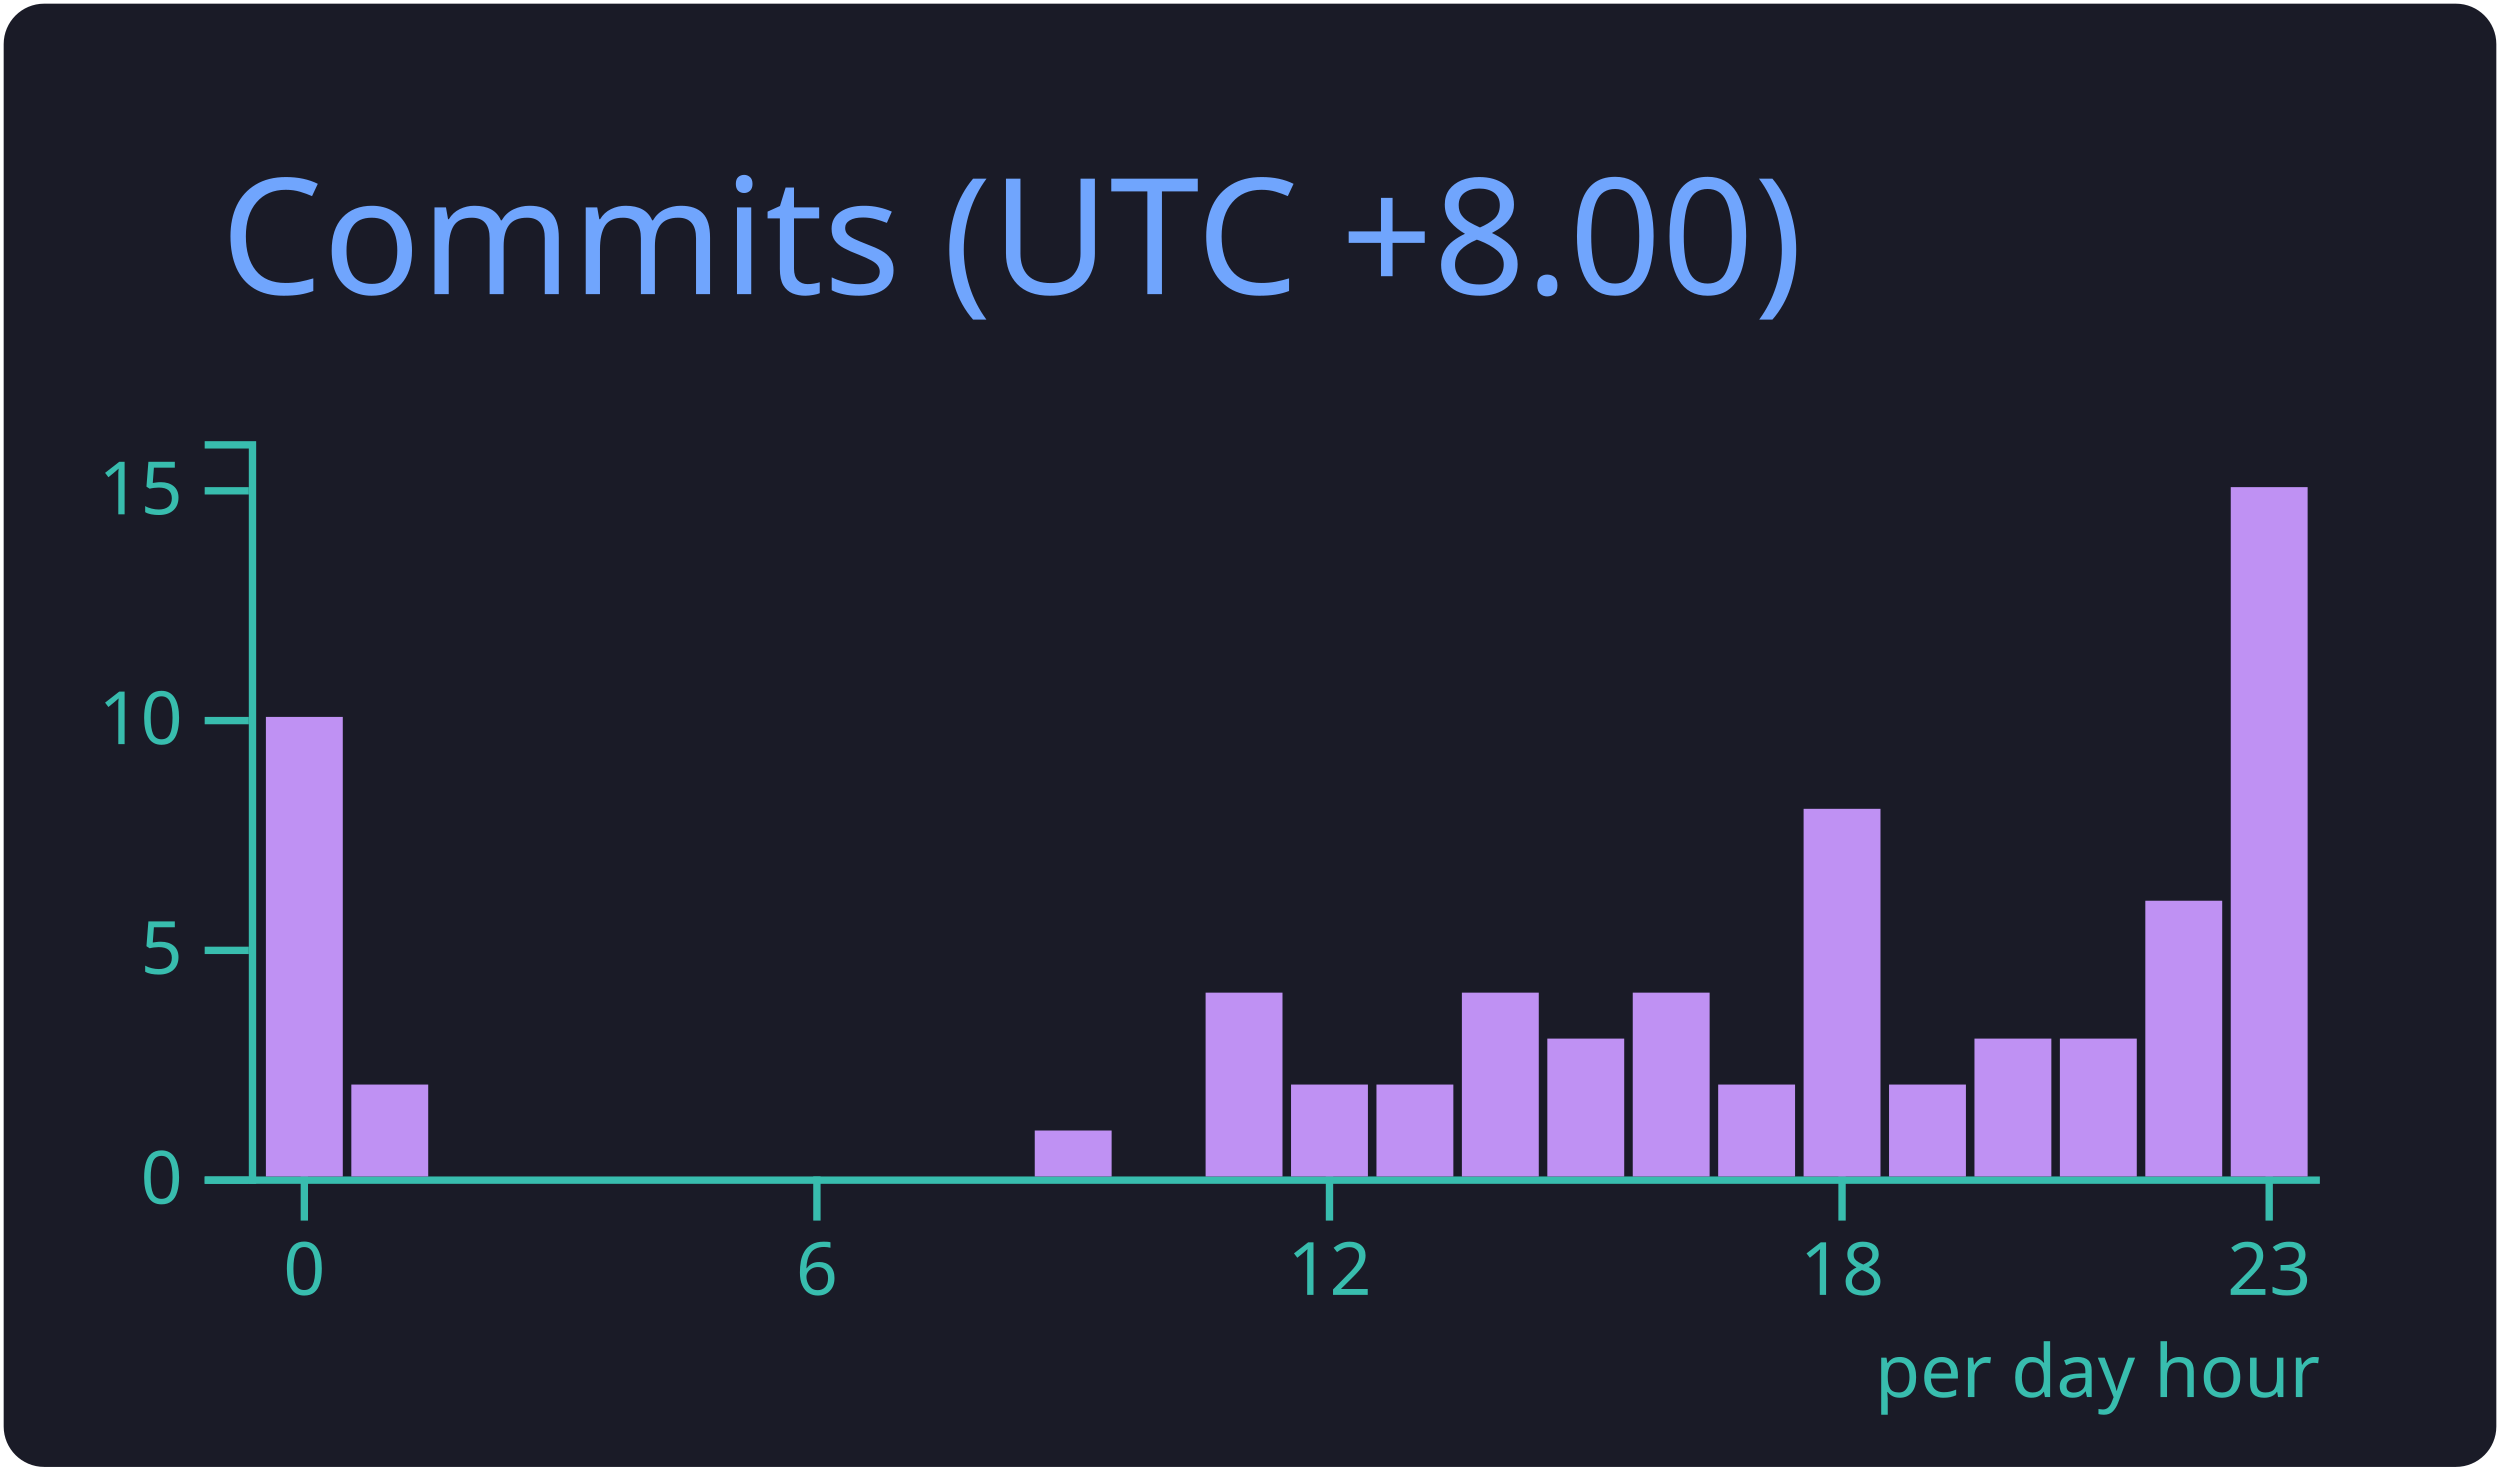
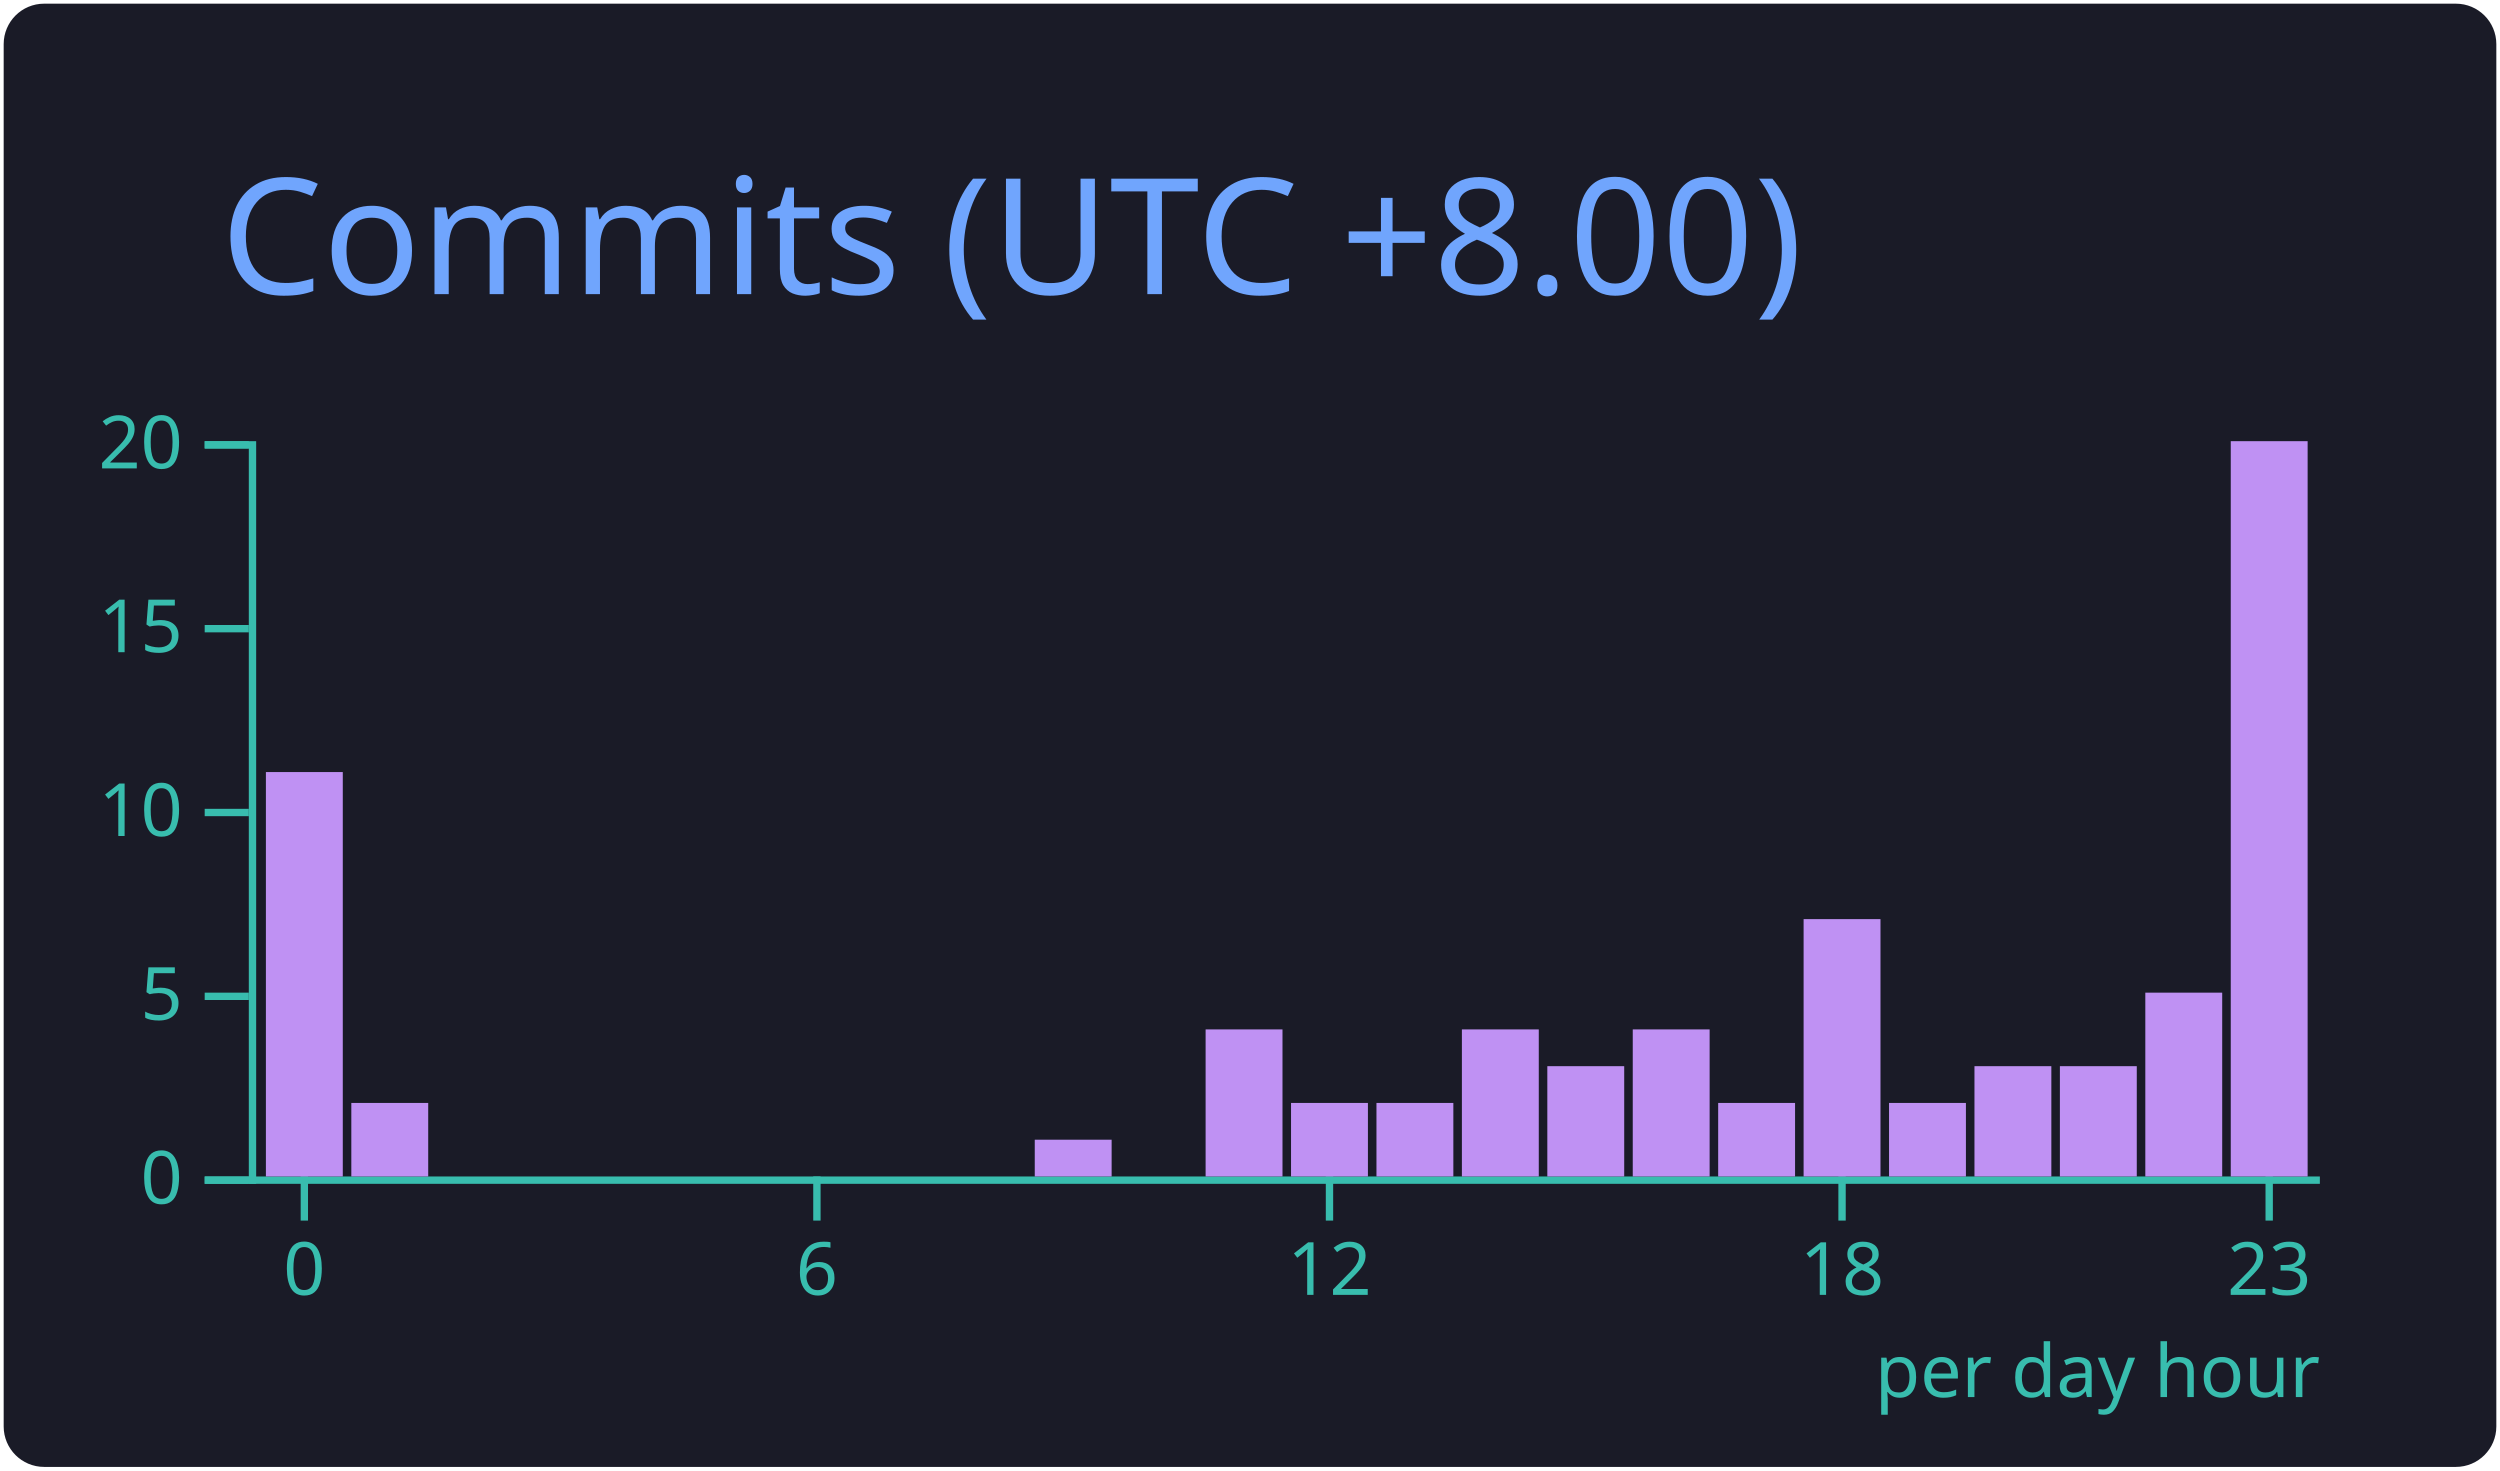
<svg xmlns="http://www.w3.org/2000/svg" width="340" height="200" viewBox="0 0 340 200">
  <style>* {
          font-family: 'Segoe UI', Ubuntu, "Helvetica Neue", Sans-Serif
        }</style>
  <g class="gpsc-root">
    <rect x="1" y="1" rx="5" ry="5" height="99%" width="99.412%" stroke="#1a1b27" stroke-width="1" fill="#1a1b27" stroke-opacity="1" />
    <text x="30" y="40" class="gpsc-item" style="--gpsc-i: 0; font-size: 22px; fill: #70a5fd;">Commits (UTC +8.00)</text>
    <g transform="translate(0,40)">
      <g color="#bf91f3" transform="translate(35,20)">
        <g color="#38bdae" transform="translate(0,100)" fill="none" font-size="10" font-family="sans-serif" text-anchor="middle">
          <path class="domain" stroke="currentColor" d="M-1.162,0.5H280.5" />
          <g class="tick" opacity="1" transform="translate(6.390041,0)">
            <line stroke="currentColor" y2="6" />
            <text fill="currentColor" y="9" dy="0.71em">0</text>
          </g>
          <g class="tick" opacity="1" transform="translate(76.09959,0)">
            <line stroke="currentColor" y2="6" />
            <text fill="currentColor" y="9" dy="0.71em">6</text>
          </g>
          <g class="tick" opacity="1" transform="translate(145.8091,0)">
            <line stroke="currentColor" y2="6" />
            <text fill="currentColor" y="9" dy="0.71em">12</text>
          </g>
          <g class="tick" opacity="1" transform="translate(215.5187,0)">
            <line stroke="currentColor" y2="6" />
            <text fill="currentColor" y="9" dy="0.71em">18</text>
          </g>
          <g class="tick" opacity="1" transform="translate(273.61,0)">
            <line stroke="currentColor" y2="6" />
            <text fill="currentColor" y="9" dy="0.71em">23</text>
          </g>
        </g>
        <g color="#38bdae" transform="translate(-1.161826,0)" fill="none" font-size="10" font-family="sans-serif" text-anchor="end">
          <path class="domain" stroke="currentColor" d="M-6,100.5H0.5V0.5H-6" />
          <g class="tick" opacity="1" transform="translate(0,100.5)">
            <line stroke="currentColor" x2="-6" />
            <text fill="currentColor" x="-9" dy="0.32em">0</text>
          </g>
-           <g class="tick" opacity="1" transform="translate(0,69.25)">
+           <g class="tick" opacity="1" transform="translate(0,75.5)">
            <line stroke="currentColor" x2="-6" />
            <text fill="currentColor" x="-9" dy="0.32em">5</text>
          </g>
-           <g class="tick" opacity="1" transform="translate(0,38)">
+           <g class="tick" opacity="1" transform="translate(0,50.5)">
            <line stroke="currentColor" x2="-6" />
            <text fill="currentColor" x="-9" dy="0.32em">10</text>
          </g>
-           <g class="tick" opacity="1" transform="translate(0,6.75)">
+           <g class="tick" opacity="1" transform="translate(0,25.5)">
            <line stroke="currentColor" x2="-6" />
            <text fill="currentColor" x="-9" dy="0.32em">15</text>
          </g>
+           <g class="tick" opacity="1" transform="translate(0,0.5)">
+             <line stroke="currentColor" x2="-6" />
+             <text fill="currentColor" x="-9" dy="0.32em">20</text>
+           </g>
        </g>
-         <rect class="bar" style="--gpsc-i: 0;" fill="#bf91f3" x="1.162" y="37.5" width="10.456" height="62.5" />
-         <rect class="bar" style="--gpsc-i: 1;" fill="#bf91f3" x="12.78" y="87.5" width="10.456" height="12.5" />
+         <rect class="bar" style="--gpsc-i: 0;" fill="#bf91f3" x="1.162" y="45" width="10.456" height="55" />
+         <rect class="bar" style="--gpsc-i: 1;" fill="#bf91f3" x="12.78" y="90" width="10.456" height="10" />
        <rect class="bar" style="--gpsc-i: 2;" fill="#bf91f3" x="24.398" y="100" width="10.456" height="0" />
        <rect class="bar" style="--gpsc-i: 3;" fill="#bf91f3" x="36.017" y="100" width="10.456" height="0" />
        <rect class="bar" style="--gpsc-i: 4;" fill="#bf91f3" x="47.635" y="100" width="10.456" height="0" />
        <rect class="bar" style="--gpsc-i: 5;" fill="#bf91f3" x="59.253" y="100" width="10.456" height="0" />
        <rect class="bar" style="--gpsc-i: 6;" fill="#bf91f3" x="70.871" y="100" width="10.456" height="0" />
        <rect class="bar" style="--gpsc-i: 7;" fill="#bf91f3" x="82.49" y="100" width="10.456" height="0" />
        <rect class="bar" style="--gpsc-i: 8;" fill="#bf91f3" x="94.108" y="100" width="10.456" height="0" />
-         <rect class="bar" style="--gpsc-i: 9;" fill="#bf91f3" x="105.726" y="93.75" width="10.456" height="6.25" />
+         <rect class="bar" style="--gpsc-i: 9;" fill="#bf91f3" x="105.726" y="95" width="10.456" height="5" />
        <rect class="bar" style="--gpsc-i: 10;" fill="#bf91f3" x="117.344" y="100" width="10.456" height="0" />
-         <rect class="bar" style="--gpsc-i: 11;" fill="#bf91f3" x="128.963" y="75" width="10.456" height="25" />
-         <rect class="bar" style="--gpsc-i: 12;" fill="#bf91f3" x="140.581" y="87.5" width="10.456" height="12.5" />
-         <rect class="bar" style="--gpsc-i: 13;" fill="#bf91f3" x="152.199" y="87.5" width="10.456" height="12.5" />
-         <rect class="bar" style="--gpsc-i: 14;" fill="#bf91f3" x="163.817" y="75" width="10.456" height="25" />
-         <rect class="bar" style="--gpsc-i: 15;" fill="#bf91f3" x="175.436" y="81.25" width="10.456" height="18.75" />
-         <rect class="bar" style="--gpsc-i: 16;" fill="#bf91f3" x="187.054" y="75" width="10.456" height="25" />
-         <rect class="bar" style="--gpsc-i: 17;" fill="#bf91f3" x="198.672" y="87.5" width="10.456" height="12.5" />
-         <rect class="bar" style="--gpsc-i: 18;" fill="#bf91f3" x="210.29" y="50" width="10.456" height="50" />
-         <rect class="bar" style="--gpsc-i: 19;" fill="#bf91f3" x="221.909" y="87.5" width="10.456" height="12.5" />
-         <rect class="bar" style="--gpsc-i: 20;" fill="#bf91f3" x="233.527" y="81.25" width="10.456" height="18.75" />
-         <rect class="bar" style="--gpsc-i: 21;" fill="#bf91f3" x="245.145" y="81.25" width="10.456" height="18.75" />
-         <rect class="bar" style="--gpsc-i: 22;" fill="#bf91f3" x="256.763" y="62.5" width="10.456" height="37.5" />
-         <rect class="bar" style="--gpsc-i: 23;" fill="#bf91f3" x="268.382" y="6.25" width="10.456" height="93.75" />
+         <rect class="bar" style="--gpsc-i: 11;" fill="#bf91f3" x="128.963" y="80" width="10.456" height="20" />
+         <rect class="bar" style="--gpsc-i: 12;" fill="#bf91f3" x="140.581" y="90" width="10.456" height="10" />
+         <rect class="bar" style="--gpsc-i: 13;" fill="#bf91f3" x="152.199" y="90" width="10.456" height="10" />
+         <rect class="bar" style="--gpsc-i: 14;" fill="#bf91f3" x="163.817" y="80" width="10.456" height="20" />
+         <rect class="bar" style="--gpsc-i: 15;" fill="#bf91f3" x="175.436" y="85" width="10.456" height="15" />
+         <rect class="bar" style="--gpsc-i: 16;" fill="#bf91f3" x="187.054" y="80" width="10.456" height="20" />
+         <rect class="bar" style="--gpsc-i: 17;" fill="#bf91f3" x="198.672" y="90" width="10.456" height="10" />
+         <rect class="bar" style="--gpsc-i: 18;" fill="#bf91f3" x="210.29" y="65" width="10.456" height="35" />
+         <rect class="bar" style="--gpsc-i: 19;" fill="#bf91f3" x="221.909" y="90" width="10.456" height="10" />
+         <rect class="bar" style="--gpsc-i: 20;" fill="#bf91f3" x="233.527" y="85" width="10.456" height="15" />
+         <rect class="bar" style="--gpsc-i: 21;" fill="#bf91f3" x="245.145" y="85" width="10.456" height="15" />
+         <rect class="bar" style="--gpsc-i: 22;" fill="#bf91f3" x="256.763" y="75" width="10.456" height="25" />
+         <rect class="bar" style="--gpsc-i: 23;" fill="#bf91f3" x="268.382" y="0" width="10.456" height="100" />
        <g>
          <text y="130" x="220" style="fill: #38bdae; font-size: 10px;">per day hour</text>
        </g>
      </g>
    </g>
  </g>
</svg>
